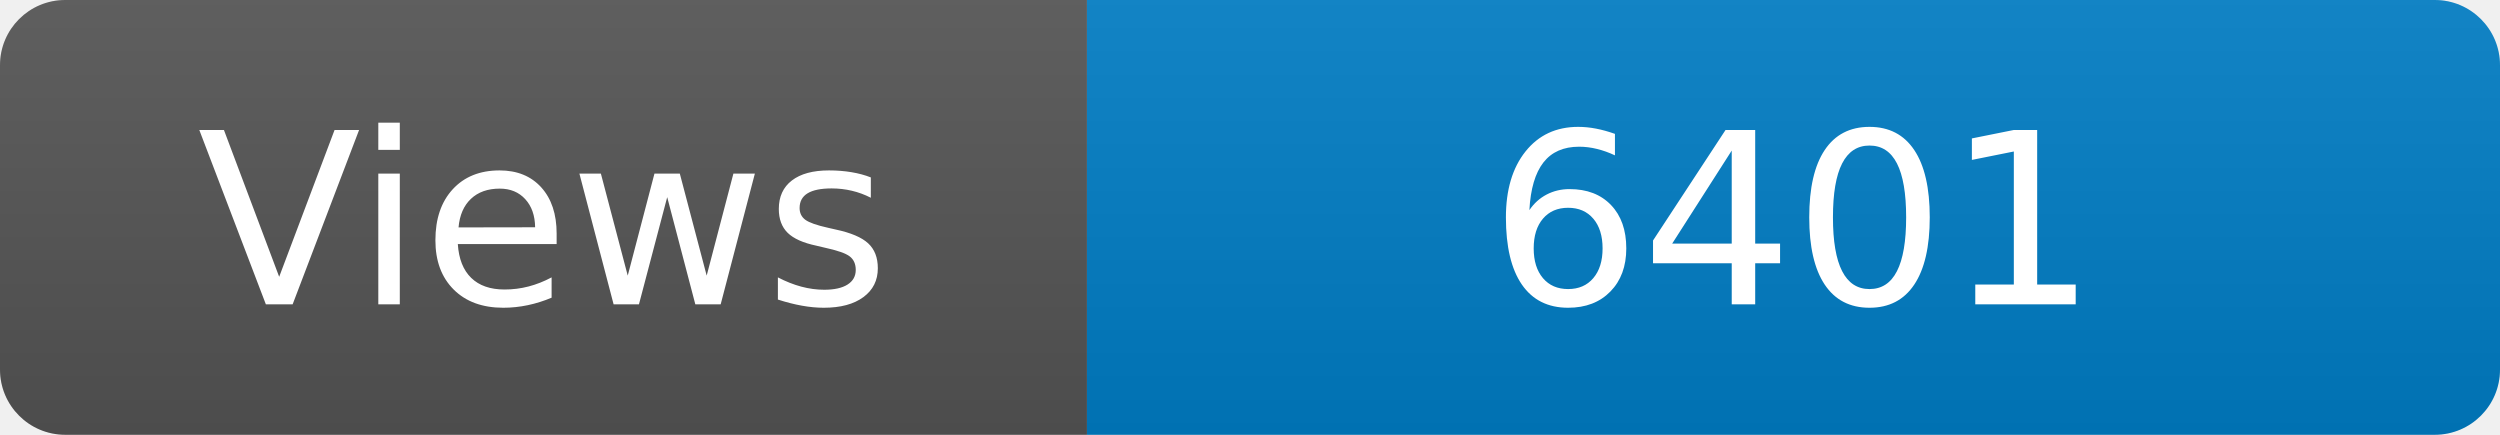
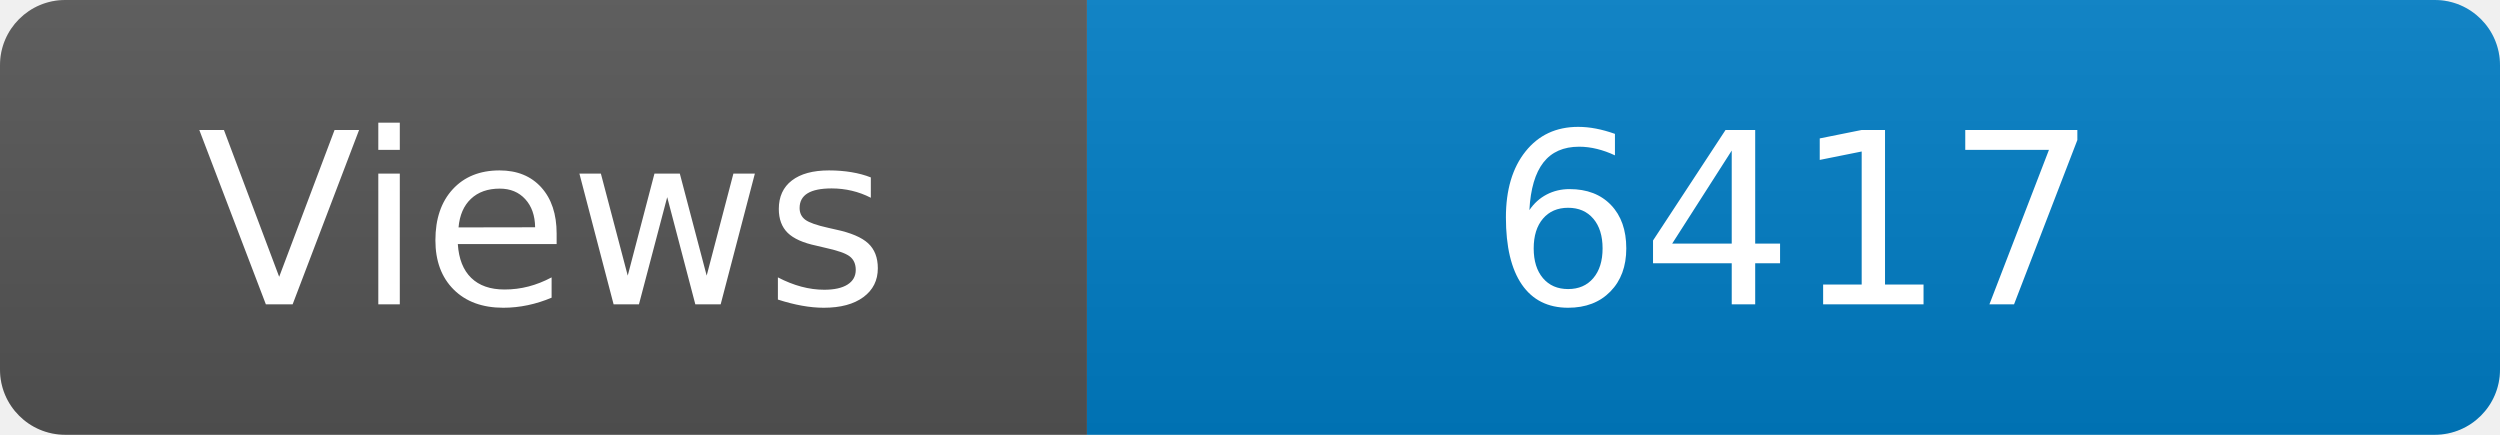
<svg xmlns="http://www.w3.org/2000/svg" width="115" height="20" role="img" aria-label="Maintained?: yes">
  <linearGradient id="s" x2="0" y2="100%">
    <stop offset="0" stop-color="#bbb" stop-opacity=".1" />
    <stop offset="1" stop-opacity=".1" />
  </linearGradient>
  <clipPath id="r">
    <rect width="115" height="20" rx="3" fill="#fff" />
  </clipPath>
  <g clip-path="url(#r)">
    <rect width="50" height="20" fill="#555" />
    <rect x="50" width="160" height="20" fill="#007ec6" />
    <rect width="115" height="20" fill="url(#s)" />
  </g>
  <g fill="#fff" text-anchor="middle" font-family="Verdana,Geneva,DejaVu Sans,sans-serif" font-size="110">
    <text x="250" y="140" transform="scale(.1)" fill="#fff">Views</text>
-     <text x="825" y="140" transform="scale(.1)" fill="#fff">6401</text>
+     <text x="825" y="140" transform="scale(.1)" fill="#fff">6417</text>
  </g>
</svg>
